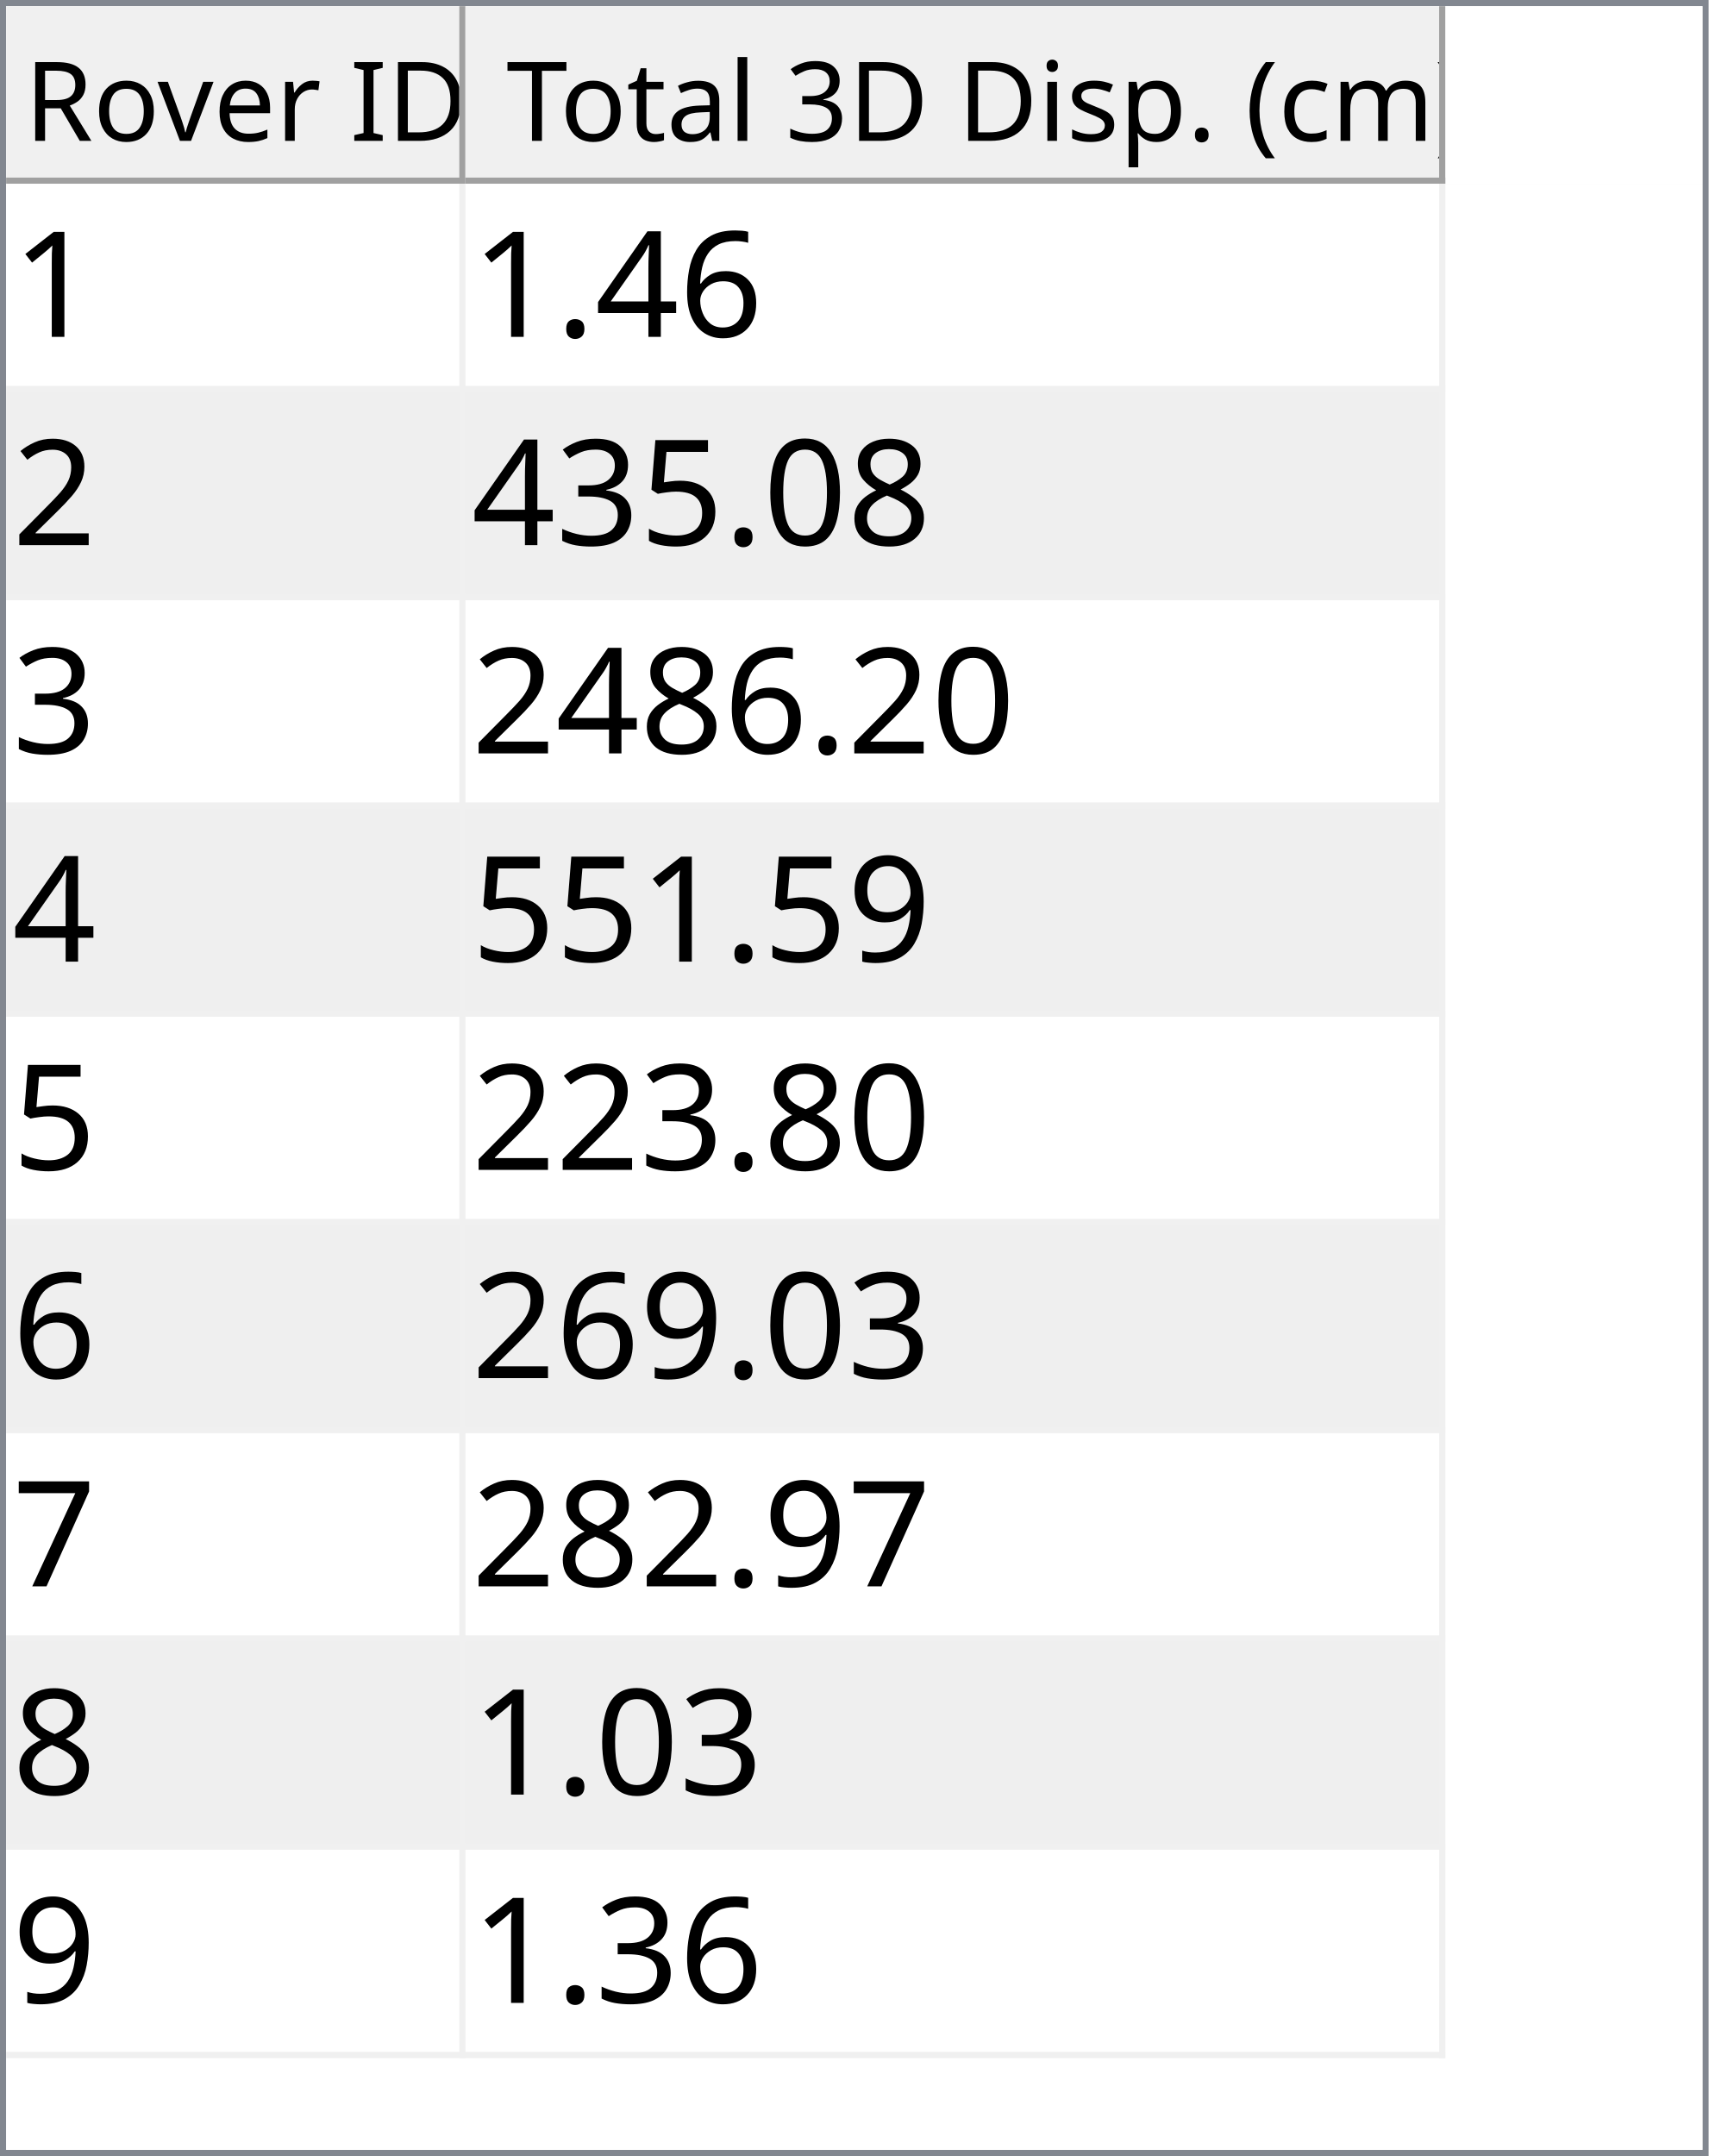
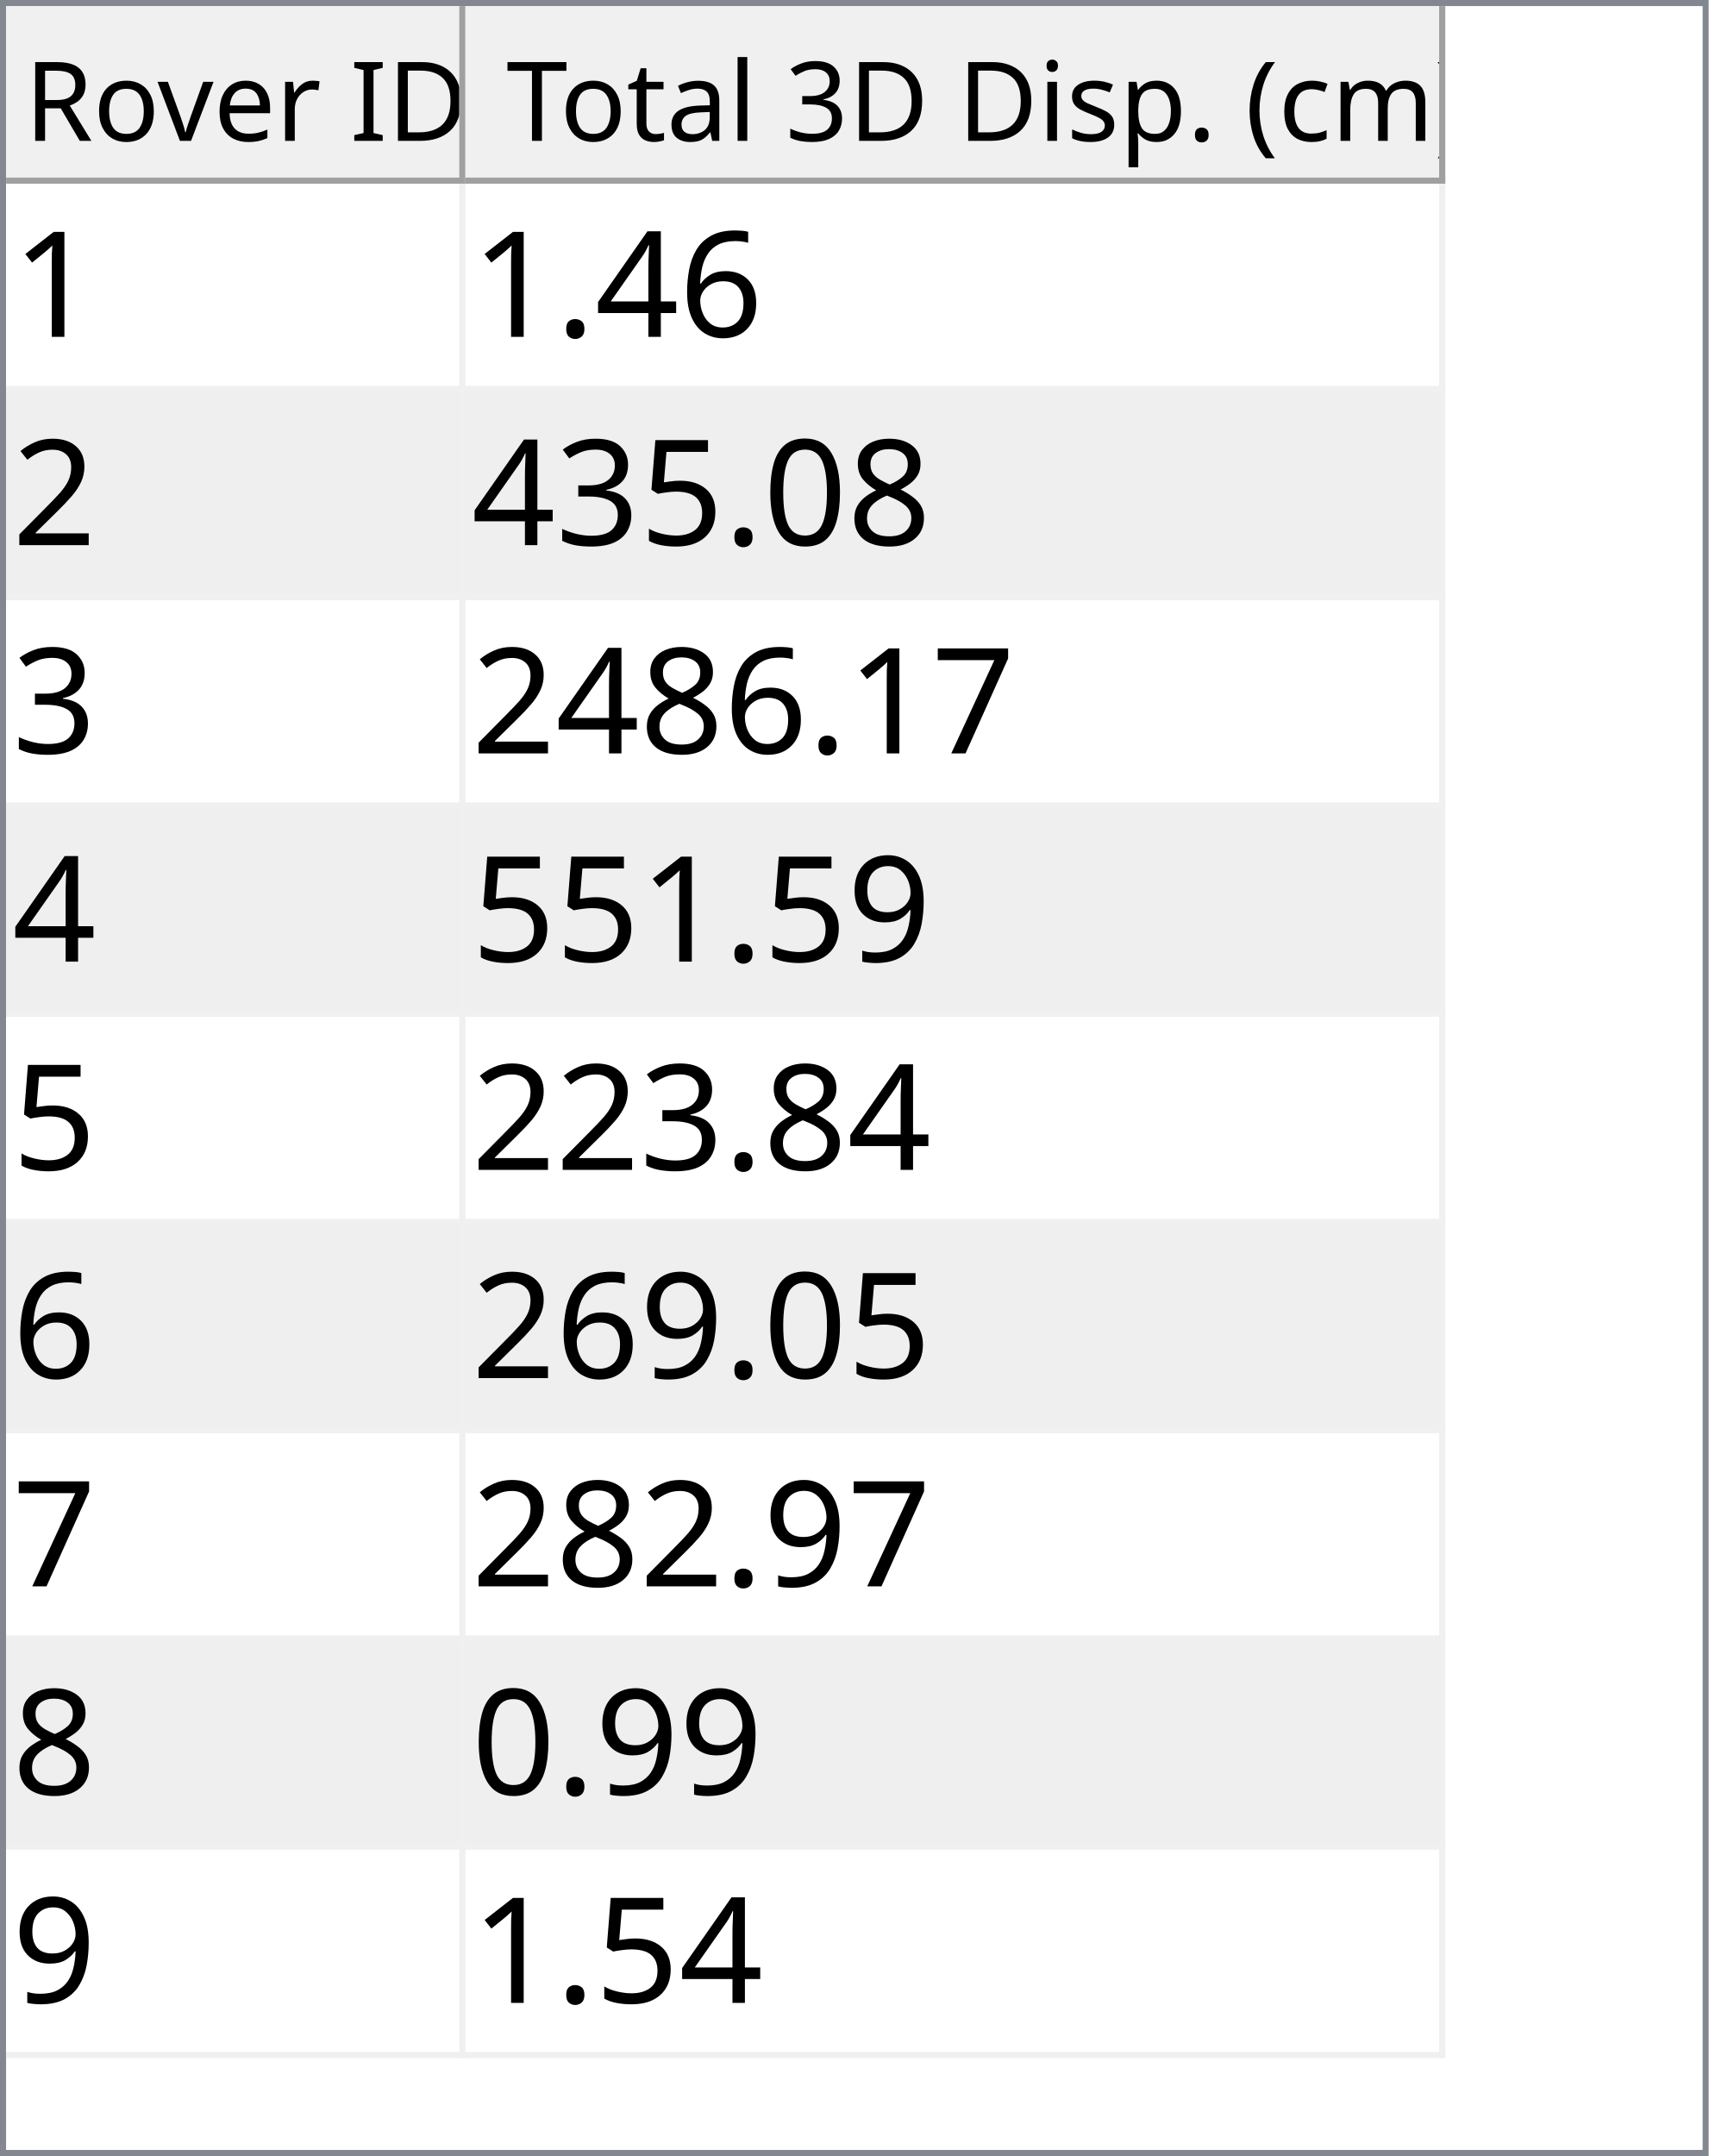
<svg xmlns="http://www.w3.org/2000/svg" style="fill-opacity:1; color-rendering:auto; color-interpolation:auto; text-rendering:auto; stroke:black; stroke-linecap:square; stroke-miterlimit:10; shape-rendering:auto; stroke-opacity:1; fill:black; stroke-dasharray:none; font-weight:normal; stroke-width:1; font-family:'Dialog'; font-style:normal; stroke-linejoin:miter; font-size:12px; stroke-dashoffset:0; image-rendering:auto;" width="279" height="352">
  <defs id="genericDefs" />
  <g>
    <defs id="defs1">
      <clipPath clipPathUnits="userSpaceOnUse" id="clipPath1">
        <path d="M0 0 L279 0 L279 352 L0 352 L0 0 Z" />
      </clipPath>
      <clipPath clipPathUnits="userSpaceOnUse" id="clipPath2">
        <path d="M0 0 L0 352 L279 352 L279 0 Z" />
      </clipPath>
      <clipPath clipPathUnits="userSpaceOnUse" id="clipPath3">
        <path d="M0 0 L0 29 L277 29 L277 0 Z" />
      </clipPath>
      <clipPath clipPathUnits="userSpaceOnUse" id="clipPath4">
        <path d="M0 0 L0 29 L75 29 L75 0 Z" />
      </clipPath>
      <clipPath clipPathUnits="userSpaceOnUse" id="clipPath5">
        <path d="M1 1 L1 28 L74 28 L74 1 Z" />
      </clipPath>
      <clipPath clipPathUnits="userSpaceOnUse" id="clipPath6">
        <path d="M0 0 L0 27 L73 27 L73 0 Z" />
      </clipPath>
      <clipPath clipPathUnits="userSpaceOnUse" id="clipPath7">
        <path d="M-0.5 -0.5 L-0.5 28.5 L74.5 28.5 L74.5 -0.5 Z" />
      </clipPath>
      <clipPath clipPathUnits="userSpaceOnUse" id="clipPath8">
        <path d="M0 0 L0 29 L160 29 L160 0 Z" />
      </clipPath>
      <clipPath clipPathUnits="userSpaceOnUse" id="clipPath9">
        <path d="M1 1 L1 28 L159 28 L159 1 Z" />
      </clipPath>
      <clipPath clipPathUnits="userSpaceOnUse" id="clipPath10">
        <path d="M0 0 L0 27 L158 27 L158 0 Z" />
      </clipPath>
      <clipPath clipPathUnits="userSpaceOnUse" id="clipPath11">
        <path d="M-0.5 -0.5 L-0.5 28.5 L159.5 28.5 L159.5 -0.5 Z" />
      </clipPath>
      <clipPath clipPathUnits="userSpaceOnUse" id="clipPath12">
        <path d="M0 0 L0 321 L277 321 L277 0 Z" />
      </clipPath>
      <clipPath clipPathUnits="userSpaceOnUse" id="clipPath13">
        <path d="M0 0 L0 306 L235 306 L235 0 Z" />
      </clipPath>
      <clipPath clipPathUnits="userSpaceOnUse" id="clipPath14">
        <path d="M-0.5 -0.5 L-0.5 305.5 L234.5 305.5 L234.5 -0.5 Z" />
      </clipPath>
      <clipPath clipPathUnits="userSpaceOnUse" id="clipPath15">
        <path d="M0 0 L0 33 L74 33 L74 0 Z" />
      </clipPath>
      <clipPath clipPathUnits="userSpaceOnUse" id="clipPath16">
        <path d="M0 0 L0 33 L159 33 L159 0 Z" />
      </clipPath>
      <font horiz-adv-x="64.551" id="font1">
        <font-face ascent="107.91" descent="25.098" units-per-em="100" style="font-style:normal; font-family:Segoe UI; font-weight:normal;" />
        <missing-glyph horiz-adv-x="64.551" d="M8.109 0 L8.109 68.266 L56.453 68.266 L56.453 0 L8.109 0 ZM15.328 7.234 L49.219 7.234 L49.219 61.031 L15.328 61.031 L15.328 7.234 Z" />
        <glyph unicode="D" horiz-adv-x="70.117" d="M9.188 0 L9.188 70.016 L28.516 70.016 Q65.531 70.016 65.531 35.891 Q65.531 19.672 55.25 9.836 Q44.969 0 27.734 0 L9.188 0 ZM17.391 62.594 L17.391 7.422 L27.828 7.422 Q41.609 7.422 49.273 14.797 Q56.938 22.172 56.938 35.688 Q56.938 62.594 28.328 62.594 L17.391 62.594 Z" />
        <glyph unicode="I" horiz-adv-x="26.611" d="M17.391 0 L9.188 0 L9.188 70.016 L17.391 70.016 L17.391 0 Z" />
        <glyph unicode=" " horiz-adv-x="27.393" d="" />
        <glyph unicode="r" horiz-adv-x="34.766" d="M34.188 41.891 Q32.078 43.5 28.125 43.5 Q23 43.5 19.555 38.672 Q16.109 33.844 16.109 25.484 L16.109 0 L8.109 0 L8.109 50 L16.109 50 L16.109 39.703 L16.312 39.703 Q18.016 44.969 21.531 47.922 Q25.047 50.875 29.391 50.875 Q32.516 50.875 34.188 50.203 L34.188 41.891 Z" />
        <glyph unicode="e" horiz-adv-x="52.295" d="M48.297 23 L12.984 23 Q13.188 14.656 17.484 10.109 Q21.781 5.562 29.297 5.562 Q37.75 5.562 44.828 11.141 L44.828 3.609 Q38.234 -1.172 27.391 -1.172 Q16.797 -1.172 10.742 5.641 Q4.688 12.453 4.688 24.812 Q4.688 36.469 11.305 43.82 Q17.922 51.172 27.734 51.172 Q37.547 51.172 42.922 44.828 Q48.297 38.484 48.297 27.203 L48.297 23 ZM40.094 29.781 Q40.047 36.719 36.75 40.578 Q33.453 44.438 27.594 44.438 Q21.922 44.438 17.969 40.383 Q14.016 36.328 13.094 29.781 L40.094 29.781 Z" />
        <glyph unicode="v" horiz-adv-x="47.9" d="M47.406 50 L27.484 0 L19.625 0 L0.688 50 L9.469 50 L22.172 13.672 Q23.578 9.672 23.922 6.688 L24.125 6.688 Q24.609 10.453 25.688 13.484 L38.969 50 L47.406 50 Z" />
        <glyph unicode="o" horiz-adv-x="58.594" d="M29 -1.172 Q17.922 -1.172 11.305 5.836 Q4.688 12.844 4.688 24.422 Q4.688 37.016 11.57 44.094 Q18.453 51.172 30.172 51.172 Q41.359 51.172 47.633 44.289 Q53.906 37.406 53.906 25.203 Q53.906 13.234 47.141 6.031 Q40.375 -1.172 29 -1.172 ZM29.594 44.438 Q21.875 44.438 17.383 39.188 Q12.891 33.938 12.891 24.703 Q12.891 15.828 17.43 10.695 Q21.969 5.562 29.594 5.562 Q37.359 5.562 41.531 10.594 Q45.703 15.625 45.703 24.906 Q45.703 34.281 41.531 39.359 Q37.359 44.438 29.594 44.438 Z" />
        <glyph unicode="R" horiz-adv-x="59.814" d="M59.375 0 L49.609 0 L37.891 19.625 Q36.281 22.359 34.766 24.289 Q33.25 26.219 31.664 27.438 Q30.078 28.656 28.25 29.219 Q26.422 29.781 24.125 29.781 L17.391 29.781 L17.391 0 L9.188 0 L9.188 70.016 L30.078 70.016 Q34.672 70.016 38.555 68.867 Q42.438 67.719 45.289 65.375 Q48.141 63.031 49.758 59.547 Q51.375 56.062 51.375 51.375 Q51.375 47.703 50.273 44.656 Q49.172 41.609 47.148 39.211 Q45.125 36.812 42.266 35.133 Q39.406 33.453 35.844 32.516 L35.844 32.328 Q37.594 31.547 38.891 30.547 Q40.188 29.547 41.359 28.18 Q42.531 26.812 43.68 25.078 Q44.828 23.344 46.234 21.047 L59.375 0 ZM17.391 62.594 L17.391 37.203 L28.516 37.203 Q31.594 37.203 34.203 38.133 Q36.812 39.062 38.719 40.797 Q40.625 42.531 41.703 45.047 Q42.781 47.562 42.781 50.688 Q42.781 56.297 39.141 59.445 Q35.5 62.594 28.609 62.594 L17.391 62.594 Z" />
        <glyph unicode=")" horiz-adv-x="30.176" d="M8.297 -15.922 L1.172 -15.922 Q16.406 2.344 16.406 26.812 Q16.406 51.469 1.078 70.016 L8.297 70.016 Q23.531 52.156 23.531 26.703 Q23.531 1.375 8.297 -15.922 Z" />
        <glyph unicode="m" horiz-adv-x="86.133" d="M79.109 0 L71.094 0 L71.094 28.719 Q71.094 37.016 68.531 40.727 Q65.969 44.438 59.906 44.438 Q54.781 44.438 51.195 39.75 Q47.609 35.062 47.609 28.516 L47.609 0 L39.594 0 L39.594 29.688 Q39.594 44.438 28.219 44.438 Q22.953 44.438 19.531 40.016 Q16.109 35.594 16.109 28.516 L16.109 0 L8.109 0 L8.109 50 L16.109 50 L16.109 42.094 L16.312 42.094 Q21.625 51.172 31.844 51.172 Q36.969 51.172 40.773 48.312 Q44.578 45.453 46 40.828 Q51.562 51.172 62.594 51.172 Q79.109 51.172 79.109 30.812 L79.109 0 Z" />
        <glyph unicode="c" horiz-adv-x="46.191" d="M42.188 2.297 Q36.422 -1.172 28.516 -1.172 Q17.828 -1.172 11.258 5.789 Q4.688 12.75 4.688 23.828 Q4.688 36.188 11.766 43.68 Q18.844 51.172 30.672 51.172 Q37.25 51.172 42.281 48.734 L42.281 40.531 Q36.719 44.438 30.375 44.438 Q22.703 44.438 17.797 38.945 Q12.891 33.453 12.891 24.516 Q12.891 15.719 17.508 10.641 Q22.125 5.562 29.891 5.562 Q36.422 5.562 42.188 9.906 L42.188 2.297 Z" />
        <glyph unicode="(" horiz-adv-x="30.176" d="M29.109 -15.922 L21.969 -15.922 Q6.844 1.375 6.844 26.703 Q6.844 52.156 21.969 70.016 L29.203 70.016 Q13.875 51.469 13.875 26.812 Q13.875 2.344 29.109 -15.922 Z" />
        <glyph unicode="." horiz-adv-x="21.68" d="M10.891 -1.078 Q8.641 -1.078 7.055 0.539 Q5.469 2.156 5.469 4.391 Q5.469 6.641 7.055 8.273 Q8.641 9.906 10.891 9.906 Q13.188 9.906 14.797 8.273 Q16.406 6.641 16.406 4.391 Q16.406 2.156 14.797 0.539 Q13.188 -1.078 10.891 -1.078 Z" />
        <glyph unicode="p" horiz-adv-x="58.789" d="M16.312 7.234 L16.109 7.234 L16.109 -23 L8.109 -23 L8.109 50 L16.109 50 L16.109 41.219 L16.312 41.219 Q22.219 51.172 33.594 51.172 Q43.266 51.172 48.688 44.461 Q54.109 37.75 54.109 26.469 Q54.109 13.922 48 6.375 Q41.891 -1.172 31.297 -1.172 Q21.578 -1.172 16.312 7.234 ZM16.109 27.391 L16.109 20.406 Q16.109 14.203 20.141 9.883 Q24.172 5.562 30.375 5.562 Q37.641 5.562 41.773 11.133 Q45.906 16.703 45.906 26.609 Q45.906 34.969 42.047 39.703 Q38.188 44.438 31.594 44.438 Q24.609 44.438 20.359 39.578 Q16.109 34.719 16.109 27.391 Z" />
        <glyph unicode="s" horiz-adv-x="42.432" d="M5.078 1.812 L5.078 10.406 Q11.625 5.562 19.484 5.562 Q30.031 5.562 30.031 12.594 Q30.031 14.594 29.125 15.992 Q28.219 17.391 26.68 18.461 Q25.141 19.531 23.07 20.383 Q21 21.234 18.609 22.172 Q15.281 23.484 12.766 24.828 Q10.25 26.172 8.57 27.859 Q6.891 29.547 6.031 31.695 Q5.172 33.844 5.172 36.719 Q5.172 40.234 6.789 42.945 Q8.406 45.656 11.086 47.484 Q13.766 49.312 17.211 50.242 Q20.656 51.172 24.312 51.172 Q30.812 51.172 35.938 48.922 L35.938 40.828 Q30.422 44.438 23.25 44.438 Q21 44.438 19.195 43.922 Q17.391 43.406 16.094 42.477 Q14.797 41.547 14.086 40.258 Q13.375 38.969 13.375 37.406 Q13.375 35.453 14.086 34.133 Q14.797 32.812 16.164 31.789 Q17.531 30.766 19.484 29.938 Q21.438 29.109 23.922 28.125 Q27.25 26.859 29.883 25.516 Q32.516 24.172 34.375 22.484 Q36.234 20.797 37.234 18.602 Q38.234 16.406 38.234 13.375 Q38.234 9.672 36.602 6.938 Q34.969 4.203 32.234 2.398 Q29.5 0.594 25.93 -0.289 Q22.359 -1.172 18.453 -1.172 Q10.75 -1.172 5.078 1.812 Z" />
        <glyph unicode="i" horiz-adv-x="24.219" d="M12.203 62.703 Q10.062 62.703 8.547 64.164 Q7.031 65.625 7.031 67.875 Q7.031 70.125 8.547 71.609 Q10.062 73.094 12.203 73.094 Q14.406 73.094 15.945 71.609 Q17.484 70.125 17.484 67.875 Q17.484 65.719 15.945 64.211 Q14.406 62.703 12.203 62.703 ZM16.109 0 L8.109 0 L8.109 50 L16.109 50 L16.109 0 Z" />
        <glyph unicode="3" horiz-adv-x="53.906" d="M46.531 19.828 Q46.531 15.094 44.75 11.211 Q42.969 7.328 39.719 4.57 Q36.469 1.812 31.93 0.297 Q27.391 -1.219 21.922 -1.219 Q11.922 -1.219 6 2.594 L6 11.188 Q13.094 5.609 22.219 5.609 Q25.875 5.609 28.828 6.539 Q31.781 7.469 33.906 9.227 Q36.031 10.984 37.18 13.477 Q38.328 15.969 38.328 19.094 Q38.328 32.812 18.797 32.812 L12.984 32.812 L12.984 39.594 L18.5 39.594 Q35.797 39.594 35.797 52.484 Q35.797 64.406 22.609 64.406 Q15.188 64.406 8.688 59.422 L8.688 67.188 Q15.375 71.188 24.609 71.188 Q29 71.188 32.57 69.969 Q36.141 68.75 38.68 66.555 Q41.219 64.359 42.609 61.281 Q44 58.203 44 54.5 Q44 40.672 30.031 36.719 L30.031 36.531 Q33.594 36.141 36.625 34.797 Q39.656 33.453 41.852 31.305 Q44.047 29.156 45.289 26.25 Q46.531 23.344 46.531 19.828 Z" />
        <glyph unicode="l" horiz-adv-x="24.219" d="M16.109 0 L8.109 0 L8.109 74.031 L16.109 74.031 L16.109 0 Z" />
        <glyph unicode="a" horiz-adv-x="50.879" d="M43.891 0 L35.891 0 L35.891 7.812 L35.688 7.812 Q30.469 -1.172 20.312 -1.172 Q12.844 -1.172 8.617 2.781 Q4.391 6.734 4.391 13.281 Q4.391 27.297 20.906 29.594 L35.891 31.688 Q35.891 44.438 25.594 44.438 Q16.547 44.438 9.281 38.281 L9.281 46.484 Q16.656 51.172 26.266 51.172 Q43.891 51.172 43.891 32.516 L43.891 0 ZM35.891 25.297 L23.828 23.641 Q18.266 22.859 15.43 20.875 Q12.594 18.891 12.594 13.875 Q12.594 10.203 15.211 7.883 Q17.828 5.562 22.172 5.562 Q28.125 5.562 32.008 9.742 Q35.891 13.922 35.891 20.312 L35.891 25.297 Z" />
        <glyph unicode="t" horiz-adv-x="33.887" d="M31.297 0.484 Q28.469 -1.078 23.828 -1.078 Q10.688 -1.078 10.688 13.578 L10.688 43.172 L2.094 43.172 L2.094 50 L10.688 50 L10.688 62.203 L18.703 64.797 L18.703 50 L31.297 50 L31.297 43.172 L18.703 43.172 L18.703 14.984 Q18.703 9.969 20.414 7.82 Q22.125 5.672 26.078 5.672 Q29.109 5.672 31.297 7.328 L31.297 0.484 Z" />
        <glyph unicode="T" horiz-adv-x="52.393" d="M50.594 62.594 L30.375 62.594 L30.375 0 L22.172 0 L22.172 62.594 L2 62.594 L2 70.016 L50.594 70.016 L50.594 62.594 Z" />
      </font>
      <font horiz-adv-x="75.0" id="font2">
        <font-face ascent="100.537" descent="21.973" units-per-em="100" style="font-style:normal; font-family:sans-serif; font-weight:normal;" />
        <missing-glyph horiz-adv-x="75.0" d="M12.5 0 L12.5 62.5 L62.5 62.5 L62.5 0 L12.5 0 ZM14.062 1.562 L60.938 1.562 L60.938 60.938 L14.062 60.938 L14.062 1.562 Z" />
        <glyph unicode="1" horiz-adv-x="55.615" d="M37.25 0 L28.469 0 L28.469 56 Q25.297 52.984 20.141 49.953 Q14.984 46.922 10.891 45.406 L10.891 53.906 Q18.266 57.375 23.781 62.305 Q29.297 67.234 31.594 71.875 L37.25 71.875 L37.25 0 Z" />
        <glyph unicode="6" horiz-adv-x="55.615" d="M49.75 54.047 L41.016 53.375 Q39.844 58.547 37.703 60.891 Q34.125 64.656 28.906 64.656 Q24.703 64.656 21.531 62.312 Q17.391 59.281 14.992 53.469 Q12.594 47.656 12.5 36.922 Q15.672 41.75 20.266 44.094 Q24.859 46.438 29.891 46.438 Q38.672 46.438 44.852 39.969 Q51.031 33.5 51.031 23.25 Q51.031 16.5 48.125 10.719 Q45.219 4.938 40.141 1.859 Q35.062 -1.219 28.609 -1.219 Q17.625 -1.219 10.695 6.859 Q3.766 14.938 3.766 33.5 Q3.766 54.25 11.422 63.672 Q18.109 71.875 29.438 71.875 Q37.891 71.875 43.289 67.141 Q48.688 62.406 49.75 54.047 ZM13.875 23.188 Q13.875 18.656 15.797 14.508 Q17.719 10.359 21.188 8.18 Q24.656 6 28.469 6 Q34.031 6 38.039 10.492 Q42.047 14.984 42.047 22.703 Q42.047 30.125 38.086 34.398 Q34.125 38.672 28.125 38.672 Q22.172 38.672 18.023 34.398 Q13.875 30.125 13.875 23.188 Z" />
        <glyph unicode="4" horiz-adv-x="55.615" d="M32.328 0 L32.328 17.141 L1.266 17.141 L1.266 25.203 L33.938 71.578 L41.109 71.578 L41.109 25.203 L50.781 25.203 L50.781 17.141 L41.109 17.141 L41.109 0 L32.328 0 ZM32.328 25.203 L32.328 57.469 L9.906 25.203 L32.328 25.203 Z" />
        <glyph unicode="." horiz-adv-x="27.783" d="M9.078 0 L9.078 10.016 L19.094 10.016 L19.094 0 L9.078 0 Z" />
        <glyph unicode="2" horiz-adv-x="55.615" d="M50.344 8.453 L50.344 0 L3.031 0 Q2.938 3.172 4.047 6.109 Q5.859 10.938 9.836 15.625 Q13.812 20.312 21.344 26.469 Q33.016 36.031 37.117 41.625 Q41.219 47.219 41.219 52.203 Q41.219 57.422 37.477 61.008 Q33.734 64.594 27.734 64.594 Q21.391 64.594 17.578 60.789 Q13.766 56.984 13.719 50.25 L4.688 51.172 Q5.609 61.281 11.664 66.578 Q17.719 71.875 27.938 71.875 Q38.234 71.875 44.242 66.164 Q50.25 60.453 50.25 52 Q50.25 47.703 48.492 43.555 Q46.734 39.406 42.656 34.812 Q38.578 30.219 29.109 22.219 Q21.188 15.578 18.945 13.211 Q16.703 10.844 15.234 8.453 L50.344 8.453 Z" />
        <glyph unicode="8" horiz-adv-x="55.615" d="M17.672 38.812 Q12.203 40.828 9.57 44.539 Q6.938 48.25 6.938 53.422 Q6.938 61.234 12.555 66.555 Q18.172 71.875 27.484 71.875 Q36.859 71.875 42.578 66.43 Q48.297 60.984 48.297 53.172 Q48.297 48.188 45.68 44.508 Q43.062 40.828 37.75 38.812 Q44.344 36.672 47.781 31.883 Q51.219 27.094 51.219 20.453 Q51.219 11.281 44.727 5.031 Q38.234 -1.219 27.641 -1.219 Q17.047 -1.219 10.547 5.055 Q4.047 11.328 4.047 20.703 Q4.047 27.688 7.594 32.398 Q11.141 37.109 17.672 38.812 ZM15.922 53.719 Q15.922 48.641 19.195 45.414 Q22.469 42.188 27.688 42.188 Q32.766 42.188 36.016 45.383 Q39.266 48.578 39.266 53.219 Q39.266 58.062 35.914 61.359 Q32.562 64.656 27.594 64.656 Q22.562 64.656 19.242 61.43 Q15.922 58.203 15.922 53.719 ZM13.094 20.656 Q13.094 16.891 14.875 13.375 Q16.656 9.859 20.172 7.93 Q23.688 6 27.734 6 Q34.031 6 38.133 10.055 Q42.234 14.109 42.234 20.359 Q42.234 26.703 38.016 30.859 Q33.797 35.016 27.438 35.016 Q21.234 35.016 17.164 30.914 Q13.094 26.812 13.094 20.656 Z" />
        <glyph unicode="0" horiz-adv-x="55.615" d="M4.156 35.297 Q4.156 48 6.766 55.742 Q9.375 63.484 14.523 67.68 Q19.672 71.875 27.484 71.875 Q33.25 71.875 37.594 69.555 Q41.938 67.234 44.773 62.867 Q47.609 58.5 49.219 52.227 Q50.828 45.953 50.828 35.297 Q50.828 22.703 48.242 14.969 Q45.656 7.234 40.508 3.008 Q35.359 -1.219 27.484 -1.219 Q17.141 -1.219 11.234 6.203 Q4.156 15.141 4.156 35.297 ZM13.188 35.297 Q13.188 17.672 17.312 11.836 Q21.438 6 27.484 6 Q33.547 6 37.672 11.859 Q41.797 17.719 41.797 35.297 Q41.797 52.984 37.672 58.789 Q33.547 64.594 27.391 64.594 Q21.344 64.594 17.719 59.469 Q13.188 52.938 13.188 35.297 Z" />
        <glyph unicode="5" horiz-adv-x="55.615" d="M4.156 18.75 L13.375 19.531 Q14.406 12.797 18.141 9.398 Q21.875 6 27.156 6 Q33.5 6 37.891 10.789 Q42.281 15.578 42.281 23.484 Q42.281 31 38.062 35.352 Q33.844 39.703 27 39.703 Q22.75 39.703 19.336 37.773 Q15.922 35.844 13.969 32.766 L5.719 33.844 L12.641 70.609 L48.25 70.609 L48.25 62.203 L19.672 62.203 L15.828 42.969 Q22.266 47.469 29.344 47.469 Q38.719 47.469 45.164 40.969 Q51.609 34.469 51.609 24.266 Q51.609 14.547 45.953 7.469 Q39.062 -1.219 27.156 -1.219 Q17.391 -1.219 11.211 4.25 Q5.031 9.719 4.156 18.75 Z" />
        <glyph unicode="3" horiz-adv-x="55.615" d="M4.203 18.891 L12.984 20.062 Q14.5 12.594 18.141 9.297 Q21.781 6 27 6 Q33.203 6 37.477 10.297 Q41.75 14.594 41.75 20.953 Q41.75 27 37.797 30.93 Q33.844 34.859 27.734 34.859 Q25.25 34.859 21.531 33.891 L22.516 41.609 Q23.391 41.5 23.922 41.5 Q29.547 41.5 34.039 44.43 Q38.531 47.359 38.531 53.469 Q38.531 58.297 35.258 61.477 Q31.984 64.656 26.812 64.656 Q21.688 64.656 18.266 61.43 Q14.844 58.203 13.875 51.766 L5.078 53.328 Q6.688 62.156 12.398 67.016 Q18.109 71.875 26.609 71.875 Q32.469 71.875 37.398 69.359 Q42.328 66.844 44.945 62.5 Q47.562 58.156 47.562 53.266 Q47.562 48.641 45.07 44.828 Q42.578 41.016 37.703 38.766 Q44.047 37.312 47.562 32.695 Q51.078 28.078 51.078 21.141 Q51.078 11.766 44.242 5.25 Q37.406 -1.266 26.953 -1.266 Q17.531 -1.266 11.305 4.352 Q5.078 9.969 4.203 18.891 Z" />
+         <glyph unicode="7" horiz-adv-x="55.615" d="M4.734 62.203 L4.734 70.656 L51.078 70.656 L51.078 63.812 Q44.234 56.547 37.523 44.484 Q30.812 32.422 27.156 19.672 Q24.516 10.688 23.781 0 L14.75 0 Q14.891 8.453 18.062 20.414 Q21.234 32.375 27.172 43.484 Q33.109 54.594 39.797 62.203 L4.734 62.203 Z" />
        <glyph unicode="9" horiz-adv-x="55.615" d="M5.469 16.547 L13.922 17.328 Q14.984 11.375 18.016 8.688 Q21.047 6 25.781 6 Q29.828 6 32.883 7.859 Q35.938 9.719 37.891 12.82 Q39.844 15.922 41.164 21.195 Q42.484 26.469 42.484 31.938 Q42.484 32.516 42.438 33.688 Q39.797 29.5 35.234 26.883 Q30.672 24.266 25.344 24.266 Q16.453 24.266 10.305 30.711 Q4.156 37.156 4.156 47.703 Q4.156 58.594 10.578 65.234 Q17 71.875 26.656 71.875 Q33.641 71.875 39.43 68.117 Q45.219 64.359 48.219 57.398 Q51.219 50.438 51.219 37.25 Q51.219 23.531 48.242 15.406 Q45.266 7.281 39.383 3.031 Q33.5 -1.219 25.594 -1.219 Q17.188 -1.219 11.867 3.445 Q6.547 8.109 5.469 16.547 ZM41.453 48.141 Q41.453 55.719 37.43 60.156 Q33.406 64.594 27.734 64.594 Q21.875 64.594 17.531 59.812 Q13.188 55.031 13.188 47.406 Q13.188 40.578 17.312 36.305 Q21.438 32.031 27.484 32.031 Q33.594 32.031 37.523 36.305 Q41.453 40.578 41.453 48.141 Z" />
-         <glyph unicode="7" horiz-adv-x="55.615" d="M4.734 62.203 L4.734 70.656 L51.078 70.656 L51.078 63.812 Q44.234 56.547 37.523 44.484 Q30.812 32.422 27.156 19.672 Q24.516 10.688 23.781 0 L14.75 0 Q14.891 8.453 18.062 20.414 Q21.234 32.375 27.172 43.484 Q33.109 54.594 39.797 62.203 L4.734 62.203 Z" />
      </font>
    </defs>
    <g style="fill:white; stroke:white;">
      <rect x="0" y="0" width="279" style="clip-path:url(#clipPath1); stroke:none;" height="352" />
    </g>
    <g style="fill:white; text-rendering:optimizeSpeed; color-rendering:optimizeSpeed; image-rendering:optimizeSpeed; shape-rendering:crispEdges; stroke:white; color-interpolation:sRGB;">
      <rect x="0" width="279" height="352" y="0" style="stroke:none;" />
      <path style="stroke:none;" d="M0 353 L279 353 L279 0 L0 0 Z" />
    </g>
    <g style="fill:rgb(240,240,240); font-size:18px; font-family:'Segoe UI'; stroke:rgb(240,240,240);">
      <rect x="0" y="0" width="279" style="clip-path:url(#clipPath2); stroke:none;" height="352" />
    </g>
    <g style="fill:rgb(130,135,144); font-size:18px; font-family:'Segoe UI'; stroke:rgb(130,135,144);">
      <path d="M0 0 L279 0 L279 352 L0 352 L0 0 ZM1 1 L278 1 L278 351 L1 351 L1 1 Z" style="fill-rule:evenodd; clip-path:url(#clipPath2); stroke:none;" />
    </g>
    <g style="fill:white; font-size:18px; font-family:'Segoe UI'; stroke:white;" transform="translate(1,1)">
      <rect x="0" y="0" width="277" style="clip-path:url(#clipPath3); stroke:none;" height="29" />
    </g>
    <g style="fill:rgb(240,240,240); font-size:18px; font-family:'Segoe UI'; stroke:rgb(240,240,240);" transform="translate(1,1)">
      <rect x="0" y="0" width="75" style="clip-path:url(#clipPath4); stroke:none;" height="29" />
    </g>
    <g style="font-family:'Segoe UI'; font-size:18px;" transform="translate(2,2)">
      <text x="2" xml:space="preserve" y="21" style="clip-path:url(#clipPath6); stroke:none;">Rover ID</text>
    </g>
    <g transform="translate(1.5,1.5)" style="fill:rgb(160,160,160); font-size:18px; font-family:'Segoe UI'; stroke:rgb(160,160,160); stroke-linejoin:bevel;">
      <line x1="74" x2="74" y1="0" style="fill:none; clip-path:url(#clipPath7);" y2="28" />
    </g>
    <g transform="matrix(1,0,0,1,1,1) translate(0.5,0.5)" style="fill:rgb(160,160,160); font-size:18px; font-family:'Segoe UI'; stroke:rgb(160,160,160); stroke-linejoin:bevel;">
      <line x1="0" x2="74" y1="28" style="fill:none; clip-path:url(#clipPath7);" y2="28" />
    </g>
    <g style="fill:rgb(240,240,240); font-size:18px; font-family:'Segoe UI'; stroke:rgb(240,240,240);" transform="translate(76,1)">
      <rect x="0" y="0" width="160" style="clip-path:url(#clipPath8); stroke:none;" height="29" />
    </g>
    <g style="font-family:'Segoe UI'; font-size:18px;" transform="translate(77,2)">
      <text x="1" xml:space="preserve" y="21" style="clip-path:url(#clipPath10); stroke:none;"> Total 3D Disp. (cm)</text>
    </g>
    <g transform="translate(76.5,1.5)" style="fill:rgb(160,160,160); font-size:18px; font-family:'Segoe UI'; stroke:rgb(160,160,160); stroke-linejoin:bevel;">
      <line x1="159" x2="159" y1="0" style="fill:none; clip-path:url(#clipPath11);" y2="28" />
    </g>
    <g transform="matrix(1,0,0,1,76,1) translate(0.5,0.5)" style="fill:rgb(160,160,160); font-size:18px; font-family:'Segoe UI'; stroke:rgb(160,160,160); stroke-linejoin:bevel;">
      <line x1="0" x2="159" y1="28" style="fill:none; clip-path:url(#clipPath11);" y2="28" />
    </g>
    <g style="fill:white; font-size:18px; font-family:'Segoe UI'; stroke:white;" transform="translate(1,30)">
      <rect x="0" y="0" width="277" style="clip-path:url(#clipPath12); stroke:none;" height="321" />
    </g>
    <g style="fill:rgb(240,240,240); font-size:24px; font-family:sans-serif; stroke:rgb(240,240,240);" transform="translate(1,30)">
      <rect x="0" y="0" width="235" style="clip-path:url(#clipPath13); stroke:none;" height="306" />
      <line transform="translate(0.5,0.5)" x1="0" x2="234" y1="33" style="clip-path:url(#clipPath14); fill:none; stroke-linejoin:bevel;" y2="33" />
    </g>
    <g transform="matrix(1,0,0,1,1,30) translate(0.5,0.5)" style="fill:rgb(240,240,240); font-size:24px; font-family:sans-serif; stroke:rgb(240,240,240); stroke-linejoin:bevel;">
      <line x1="0" x2="234" y1="67" style="fill:none; clip-path:url(#clipPath14);" y2="67" />
    </g>
    <g transform="matrix(1,0,0,1,1,30) translate(0.5,0.5)" style="fill:rgb(240,240,240); font-size:24px; font-family:sans-serif; stroke:rgb(240,240,240); stroke-linejoin:bevel;">
      <line x1="0" x2="234" y1="101" style="fill:none; clip-path:url(#clipPath14);" y2="101" />
    </g>
    <g transform="matrix(1,0,0,1,1,30) translate(0.5,0.5)" style="fill:rgb(240,240,240); font-size:24px; font-family:sans-serif; stroke:rgb(240,240,240); stroke-linejoin:bevel;">
      <line x1="0" x2="234" y1="135" style="fill:none; clip-path:url(#clipPath14);" y2="135" />
    </g>
    <g transform="matrix(1,0,0,1,1,30) translate(0.5,0.5)" style="fill:rgb(240,240,240); font-size:24px; font-family:sans-serif; stroke:rgb(240,240,240); stroke-linejoin:bevel;">
      <line x1="0" x2="234" y1="169" style="fill:none; clip-path:url(#clipPath14);" y2="169" />
    </g>
    <g transform="matrix(1,0,0,1,1,30) translate(0.5,0.5)" style="fill:rgb(240,240,240); font-size:24px; font-family:sans-serif; stroke:rgb(240,240,240); stroke-linejoin:bevel;">
      <line x1="0" x2="234" y1="203" style="fill:none; clip-path:url(#clipPath14);" y2="203" />
    </g>
    <g transform="matrix(1,0,0,1,1,30) translate(0.5,0.5)" style="fill:rgb(240,240,240); font-size:24px; font-family:sans-serif; stroke:rgb(240,240,240); stroke-linejoin:bevel;">
      <line x1="0" x2="234" y1="237" style="fill:none; clip-path:url(#clipPath14);" y2="237" />
    </g>
    <g transform="matrix(1,0,0,1,1,30) translate(0.5,0.5)" style="fill:rgb(240,240,240); font-size:24px; font-family:sans-serif; stroke:rgb(240,240,240); stroke-linejoin:bevel;">
      <line x1="0" x2="234" y1="271" style="fill:none; clip-path:url(#clipPath14);" y2="271" />
    </g>
    <g transform="matrix(1,0,0,1,1,30) translate(0.5,0.5)" style="fill:rgb(240,240,240); font-size:24px; font-family:sans-serif; stroke:rgb(240,240,240); stroke-linejoin:bevel;">
      <line x1="0" x2="234" y1="305" style="fill:none; clip-path:url(#clipPath14);" y2="305" />
    </g>
    <g transform="matrix(1,0,0,1,1,30) translate(0.5,0.5)" style="fill:rgb(240,240,240); font-size:24px; font-family:sans-serif; stroke:rgb(240,240,240); stroke-linejoin:bevel;">
      <line x1="74" x2="74" y1="0" style="fill:none; clip-path:url(#clipPath14);" y2="305" />
    </g>
    <g transform="matrix(1,0,0,1,1,30) translate(0.5,0.5)" style="fill:rgb(240,240,240); font-size:24px; font-family:sans-serif; stroke:rgb(240,240,240); stroke-linejoin:bevel;">
      <line x1="234" x2="234" y1="0" style="fill:none; clip-path:url(#clipPath14);" y2="305" />
    </g>
    <g style="fill:white; font-size:24px; font-family:sans-serif; stroke:white;" transform="matrix(1,0,0,1,1,30)">
      <rect x="0" y="0" width="74" style="clip-path:url(#clipPath15); stroke:none;" height="33" />
      <text x="1" y="25" style="fill:black; clip-path:url(#clipPath15); stroke:none;" xml:space="preserve">1</text>
    </g>
    <g style="fill:white; font-size:24px; font-family:sans-serif; stroke:white;" transform="matrix(1,0,0,1,1,30) translate(75,0)">
      <rect x="0" y="0" width="159" style="clip-path:url(#clipPath16); stroke:none;" height="33" />
      <text x="1" y="25" style="fill:black; clip-path:url(#clipPath16); stroke:none;" xml:space="preserve">1.46</text>
    </g>
    <g style="fill:rgb(239,239,239); font-size:24px; font-family:sans-serif; stroke:rgb(239,239,239);" transform="matrix(1,0,0,1,1,30) translate(0,34)">
      <rect x="0" y="0" width="74" style="clip-path:url(#clipPath15); stroke:none;" height="33" />
      <text x="1" y="25" style="fill:black; clip-path:url(#clipPath15); stroke:none;" xml:space="preserve">2</text>
    </g>
    <g style="fill:rgb(239,239,239); font-size:24px; font-family:sans-serif; stroke:rgb(239,239,239);" transform="matrix(1,0,0,1,1,30) translate(75,34)">
      <rect x="0" y="0" width="159" style="clip-path:url(#clipPath16); stroke:none;" height="33" />
      <text x="1" y="25" style="fill:black; clip-path:url(#clipPath16); stroke:none;" xml:space="preserve">435.08</text>
    </g>
    <g style="fill:white; font-size:24px; font-family:sans-serif; stroke:white;" transform="matrix(1,0,0,1,1,30) translate(0,68)">
      <rect x="0" y="0" width="74" style="clip-path:url(#clipPath15); stroke:none;" height="33" />
      <text x="1" y="25" style="fill:black; clip-path:url(#clipPath15); stroke:none;" xml:space="preserve">3</text>
    </g>
    <g style="fill:white; font-size:24px; font-family:sans-serif; stroke:white;" transform="matrix(1,0,0,1,1,30) translate(75,68)">
      <rect x="0" y="0" width="159" style="clip-path:url(#clipPath16); stroke:none;" height="33" />
-       <text x="1" y="25" style="fill:black; clip-path:url(#clipPath16); stroke:none;" xml:space="preserve">2486.20</text>
+       <text x="1" y="25" style="fill:black; clip-path:url(#clipPath16); stroke:none;" xml:space="preserve">2486.17</text>
    </g>
    <g style="fill:rgb(239,239,239); font-size:24px; font-family:sans-serif; stroke:rgb(239,239,239);" transform="matrix(1,0,0,1,1,30) translate(0,102)">
      <rect x="0" y="0" width="74" style="clip-path:url(#clipPath15); stroke:none;" height="33" />
      <text x="1" y="25" style="fill:black; clip-path:url(#clipPath15); stroke:none;" xml:space="preserve">4</text>
    </g>
    <g style="fill:rgb(239,239,239); font-size:24px; font-family:sans-serif; stroke:rgb(239,239,239);" transform="matrix(1,0,0,1,1,30) translate(75,102)">
      <rect x="0" y="0" width="159" style="clip-path:url(#clipPath16); stroke:none;" height="33" />
      <text x="1" y="25" style="fill:black; clip-path:url(#clipPath16); stroke:none;" xml:space="preserve">551.59</text>
    </g>
    <g style="fill:white; font-size:24px; font-family:sans-serif; stroke:white;" transform="matrix(1,0,0,1,1,30) translate(0,136)">
      <rect x="0" y="0" width="74" style="clip-path:url(#clipPath15); stroke:none;" height="33" />
      <text x="1" y="25" style="fill:black; clip-path:url(#clipPath15); stroke:none;" xml:space="preserve">5</text>
    </g>
    <g style="fill:white; font-size:24px; font-family:sans-serif; stroke:white;" transform="matrix(1,0,0,1,1,30) translate(75,136)">
      <rect x="0" y="0" width="159" style="clip-path:url(#clipPath16); stroke:none;" height="33" />
-       <text x="1" y="25" style="fill:black; clip-path:url(#clipPath16); stroke:none;" xml:space="preserve">223.80</text>
+       <text x="1" y="25" style="fill:black; clip-path:url(#clipPath16); stroke:none;" xml:space="preserve">223.84</text>
    </g>
    <g style="fill:rgb(239,239,239); font-size:24px; font-family:sans-serif; stroke:rgb(239,239,239);" transform="matrix(1,0,0,1,1,30) translate(0,170)">
      <rect x="0" y="0" width="74" style="clip-path:url(#clipPath15); stroke:none;" height="33" />
      <text x="1" y="25" style="fill:black; clip-path:url(#clipPath15); stroke:none;" xml:space="preserve">6</text>
    </g>
    <g style="fill:rgb(239,239,239); font-size:24px; font-family:sans-serif; stroke:rgb(239,239,239);" transform="matrix(1,0,0,1,1,30) translate(75,170)">
      <rect x="0" y="0" width="159" style="clip-path:url(#clipPath16); stroke:none;" height="33" />
-       <text x="1" y="25" style="fill:black; clip-path:url(#clipPath16); stroke:none;" xml:space="preserve">269.03</text>
+       <text x="1" y="25" style="fill:black; clip-path:url(#clipPath16); stroke:none;" xml:space="preserve">269.05</text>
    </g>
    <g style="fill:white; font-size:24px; font-family:sans-serif; stroke:white;" transform="matrix(1,0,0,1,1,30) translate(0,204)">
      <rect x="0" y="0" width="74" style="clip-path:url(#clipPath15); stroke:none;" height="33" />
      <text x="1" y="25" style="fill:black; clip-path:url(#clipPath15); stroke:none;" xml:space="preserve">7</text>
    </g>
    <g style="fill:white; font-size:24px; font-family:sans-serif; stroke:white;" transform="matrix(1,0,0,1,1,30) translate(75,204)">
      <rect x="0" y="0" width="159" style="clip-path:url(#clipPath16); stroke:none;" height="33" />
      <text x="1" y="25" style="fill:black; clip-path:url(#clipPath16); stroke:none;" xml:space="preserve">282.97</text>
    </g>
    <g style="fill:rgb(239,239,239); font-size:24px; font-family:sans-serif; stroke:rgb(239,239,239);" transform="matrix(1,0,0,1,1,30) translate(0,238)">
      <rect x="0" y="0" width="74" style="clip-path:url(#clipPath15); stroke:none;" height="33" />
      <text x="1" y="25" style="fill:black; clip-path:url(#clipPath15); stroke:none;" xml:space="preserve">8</text>
    </g>
    <g style="fill:rgb(239,239,239); font-size:24px; font-family:sans-serif; stroke:rgb(239,239,239);" transform="matrix(1,0,0,1,1,30) translate(75,238)">
      <rect x="0" y="0" width="159" style="clip-path:url(#clipPath16); stroke:none;" height="33" />
-       <text x="1" y="25" style="fill:black; clip-path:url(#clipPath16); stroke:none;" xml:space="preserve">1.03</text>
+       <text x="1" y="25" style="fill:black; clip-path:url(#clipPath16); stroke:none;" xml:space="preserve">0.99</text>
    </g>
    <g style="fill:white; font-size:24px; font-family:sans-serif; stroke:white;" transform="matrix(1,0,0,1,1,30) translate(0,272)">
      <rect x="0" y="0" width="74" style="clip-path:url(#clipPath15); stroke:none;" height="33" />
      <text x="1" y="25" style="fill:black; clip-path:url(#clipPath15); stroke:none;" xml:space="preserve">9</text>
    </g>
    <g style="fill:white; font-size:24px; font-family:sans-serif; stroke:white;" transform="matrix(1,0,0,1,1,30) translate(75,272)">
      <rect x="0" y="0" width="159" style="clip-path:url(#clipPath16); stroke:none;" height="33" />
-       <text x="1" y="25" style="fill:black; clip-path:url(#clipPath16); stroke:none;" xml:space="preserve">1.36</text>
+       <text x="1" y="25" style="fill:black; clip-path:url(#clipPath16); stroke:none;" xml:space="preserve">1.54</text>
    </g>
  </g>
</svg>
